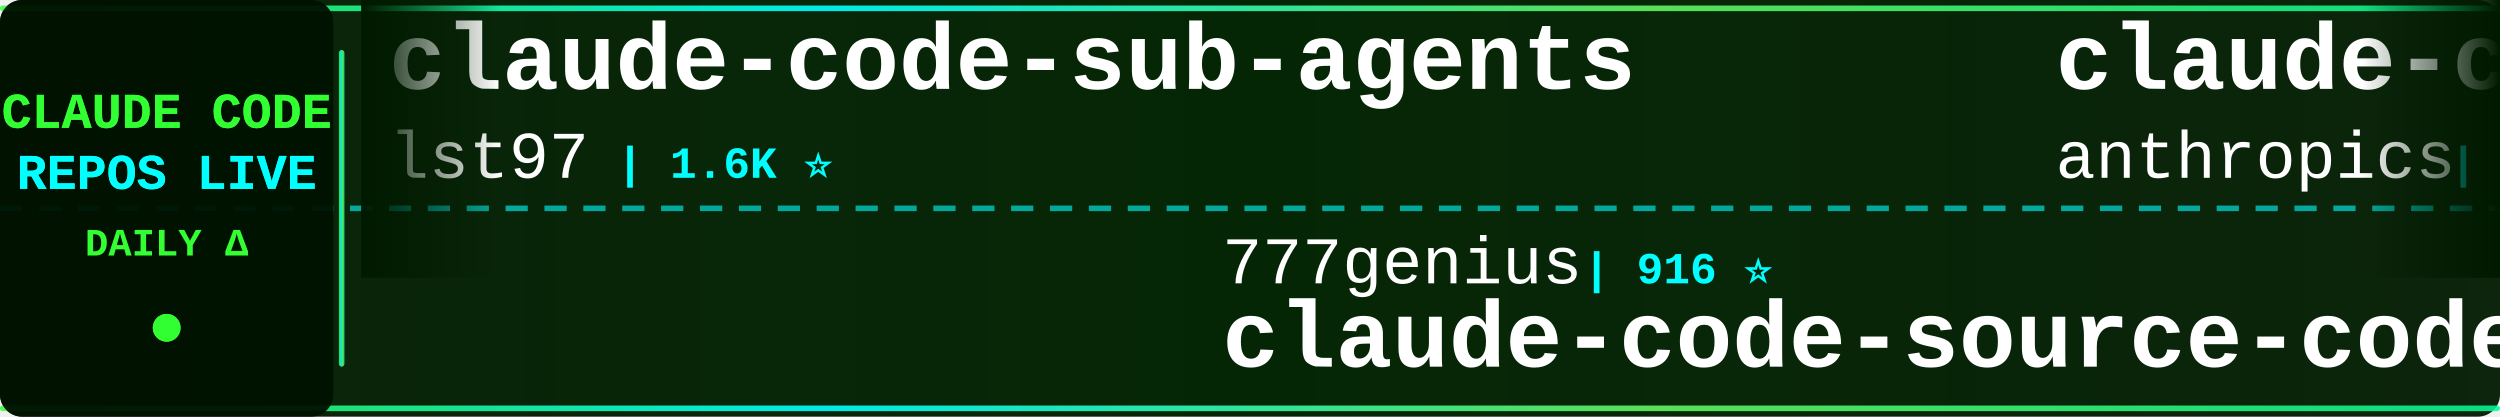
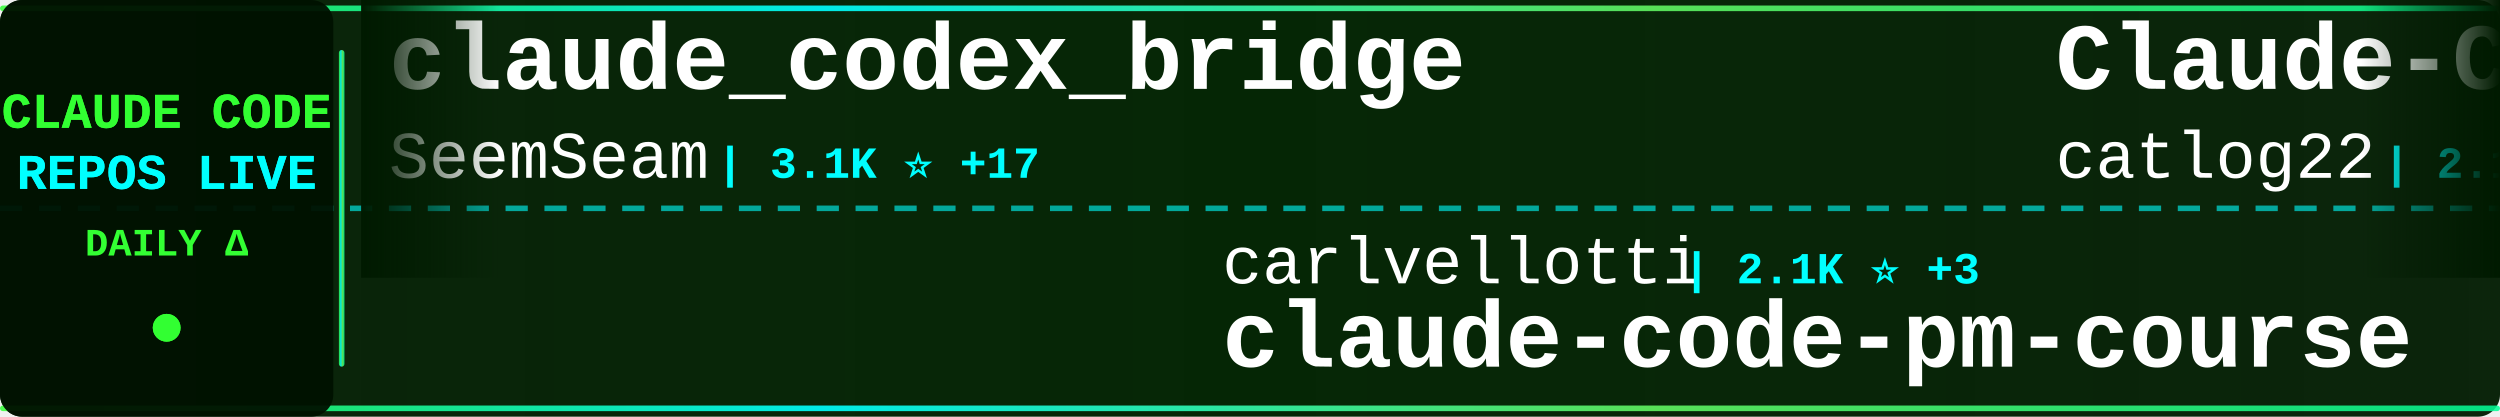
<svg xmlns="http://www.w3.org/2000/svg" width="900" height="150">
  <defs>
    <linearGradient id="tickerBg" x1="0%" y1="0%" x2="100%" y2="0%">
      <stop offset="0%" style="stop-color:#001a00;stop-opacity:0.95" />
      <stop offset="50%" style="stop-color:#002200;stop-opacity:0.98" />
      <stop offset="100%" style="stop-color:#001a00;stop-opacity:0.95" />
    </linearGradient>
    <linearGradient id="borderGrad" x1="0%" y1="0%" x2="100%" y2="0%">
      <stop offset="0%" style="stop-color:#33ff33;stop-opacity:0.85">
        <animate attributeName="stop-opacity" values="0.85;1;0.85" dur="2s" repeatCount="indefinite" />
      </stop>
      <stop offset="33%" style="stop-color:#00ffff;stop-opacity:0.9">
        <animate attributeName="stop-opacity" values="0.9;1;0.9" dur="2.2s" repeatCount="indefinite" />
      </stop>
      <stop offset="66%" style="stop-color:#66ff66;stop-opacity:0.85">
        <animate attributeName="stop-opacity" values="0.85;1;0.85" dur="1.8s" repeatCount="indefinite" />
      </stop>
      <stop offset="100%" style="stop-color:#00ff99;stop-opacity:0.85">
        <animate attributeName="stop-opacity" values="0.85;1;0.85" dur="2s" repeatCount="indefinite" />
      </stop>
    </linearGradient>
    <filter id="textGlow">
      <feGaussianBlur stdDeviation="0.1" result="coloredBlur" />
      <feMerge>
        <feMergeNode in="coloredBlur" />
        <feMergeNode in="SourceGraphic" />
      </feMerge>
    </filter>
    <filter id="metricGlow">
      <feGaussianBlur stdDeviation="0.2" result="coloredBlur" />
      <feMerge>
        <feMergeNode in="coloredBlur" />
        <feMergeNode in="SourceGraphic" />
      </feMerge>
    </filter>
    <linearGradient id="leftFade" x1="0%" y1="0%" x2="100%" y2="0%">
      <stop offset="0%" style="stop-color:#001a00;stop-opacity:1" />
      <stop offset="100%" style="stop-color:#001a00;stop-opacity:0" />
    </linearGradient>
    <linearGradient id="rightFade" x1="0%" y1="0%" x2="100%" y2="0%">
      <stop offset="0%" style="stop-color:#001a00;stop-opacity:0" />
      <stop offset="100%" style="stop-color:#001a00;stop-opacity:1" />
    </linearGradient>
  </defs>
  <rect width="900" height="150" fill="url(#tickerBg)" rx="8" />
  <rect x="0" y="2" width="900" height="2" fill="url(#borderGrad)" rx="1" />
  <rect x="0" y="146" width="900" height="2" fill="url(#borderGrad)" rx="1" />
  <line x1="0" y1="75" x2="900" y2="75" stroke="#00ffff" stroke-width="2" stroke-dasharray="8 6" opacity="0.6" />
  <rect x="0" y="0" width="120" height="150" fill="#001100" opacity="0.95" rx="8" />
  <text x="60" y="46" font-family="'Courier New', monospace" font-size="18" font-weight="bold" fill="#33ff33" text-anchor="middle" filter="url(#textGlow)">
    CLAUDE CODE
  </text>
  <text x="60" y="68" font-family="'Courier New', monospace" font-size="18" font-weight="bold" fill="#00ffff" text-anchor="middle" filter="url(#textGlow)">
    REPOS LIVE
  </text>
  <text x="60" y="92" font-family="'Courier New', monospace" font-size="14" font-weight="bold" fill="#33ff33" text-anchor="middle">
    DAILY Δ
  </text>
  <circle cx="60" cy="118" r="5" fill="#33ff33" filter="url(#metricGlow)">
    <animate attributeName="r" values="4;6;4" dur="1.5s" repeatCount="indefinite" />
    <animate attributeName="opacity" values="0.6;1;0.6" dur="1.5s" repeatCount="indefinite" />
  </circle>
  <rect x="122" y="18" width="2" height="114" fill="url(#borderGrad)" rx="1" />
  <clipPath id="tickerClip">
    <rect x="130" y="0" width="770" height="150" />
  </clipPath>
  <g clip-path="url(#tickerClip)">
    <g id="tickerItems">
      <animateTransform attributeName="transform" attributeType="XML" type="translate" from="0 0" to="-3000 0" dur="54s" repeatCount="indefinite" />
      <g transform="translate(0, 0)">
-         <text x="140" y="32" font-family="'Courier New', monospace" font-size="34" font-weight="bold" fill="#ffffff">claude-code-sub-agents</text>
-         <text x="140" y="64" font-family="'Courier New', monospace" font-size="24" font-weight="normal" fill="#ffffff" opacity="1.0">lst97</text>
-         <text x="222" y="64" font-family="'Courier New', monospace" font-size="16" font-weight="bold" fill="#00ffff"> | 1.6K ⭐</text>
+         <text x="140" y="32" font-family="'Courier New', monospace" font-size="34" font-weight="bold" fill="#ffffff">claude_codex_bridge</text>
+         <text x="140" y="64" font-family="'Courier New', monospace" font-size="24" font-weight="normal" fill="#ffffff" opacity="1.0">SeemSeam</text>
+         <text x="258" y="64" font-family="'Courier New', monospace" font-size="16" font-weight="bold" fill="#00ffff"> | 3.1K ⭐ +17</text>
      </g>
      <g transform="translate(300, 0)">
-         <text x="140" y="102" font-family="'Courier New', monospace" font-size="24" font-weight="normal" fill="#ffffff" opacity="1.0">777genius</text>
-         <text x="270" y="102" font-family="'Courier New', monospace" font-size="16" font-weight="bold" fill="#00ffff"> | 916 ⭐</text>
-         <text x="140" y="132" font-family="'Courier New', monospace" font-size="34" font-weight="bold" fill="#ffffff">claude-code-source-code</text>
+         <text x="140" y="102" font-family="'Courier New', monospace" font-size="24" font-weight="normal" fill="#ffffff" opacity="1.0">carlvellotti</text>
+         <text x="306" y="102" font-family="'Courier New', monospace" font-size="16" font-weight="bold" fill="#00ffff"> | 2.1K ⭐ +3</text>
+         <text x="140" y="132" font-family="'Courier New', monospace" font-size="34" font-weight="bold" fill="#ffffff">claude-code-pm-course</text>
      </g>
      <g transform="translate(600, 0)">
-         <text x="140" y="32" font-family="'Courier New', monospace" font-size="34" font-weight="bold" fill="#ffffff">claude-code-security-rev...</text>
-         <text x="140" y="64" font-family="'Courier New', monospace" font-size="24" font-weight="normal" fill="#ffffff" opacity="1.0">anthropics</text>
-         <text x="282" y="64" font-family="'Courier New', monospace" font-size="16" font-weight="bold" fill="#00ffff"> | 5.4K ⭐ +13</text>
+         <text x="140" y="32" font-family="'Courier New', monospace" font-size="34" font-weight="bold" fill="#ffffff">Claude-Code-Workflow</text>
+         <text x="140" y="64" font-family="'Courier New', monospace" font-size="24" font-weight="normal" fill="#ffffff" opacity="1.0">catlog22</text>
+         <text x="258" y="64" font-family="'Courier New', monospace" font-size="16" font-weight="bold" fill="#00ffff"> | 2.1K ⭐ +3</text>
      </g>
      <g transform="translate(900, 0)">
-         <text x="140" y="102" font-family="'Courier New', monospace" font-size="24" font-weight="normal" fill="#ffffff" opacity="1.0">Alishahryar1</text>
-         <text x="306" y="102" font-family="'Courier New', monospace" font-size="16" font-weight="bold" fill="#00ffff"> | 37.7K ⭐ +242</text>
-         <text x="140" y="132" font-family="'Courier New', monospace" font-size="34" font-weight="bold" fill="#ffffff">free-claude-code</text>
+         <text x="140" y="102" font-family="'Courier New', monospace" font-size="24" font-weight="normal" fill="#ffffff" opacity="1.0">Pimzino</text>
+         <text x="246" y="102" font-family="'Courier New', monospace" font-size="16" font-weight="bold" fill="#00ffff"> | 3.8K ⭐ +1</text>
+         <text x="140" y="132" font-family="'Courier New', monospace" font-size="34" font-weight="bold" fill="#ffffff">claude-code-spec-workflo...</text>
      </g>
      <g transform="translate(1200, 0)">
-         <text x="140" y="32" font-family="'Courier New', monospace" font-size="34" font-weight="bold" fill="#ffffff">claude-code-my-workflow</text>
-         <text x="140" y="64" font-family="'Courier New', monospace" font-size="24" font-weight="normal" fill="#ffffff" opacity="1.0">pedrohcgs</text>
-         <text x="270" y="64" font-family="'Courier New', monospace" font-size="16" font-weight="bold" fill="#00ffff"> | 1.3K ⭐ +1</text>
+         <text x="140" y="32" font-family="'Courier New', monospace" font-size="34" font-weight="bold" fill="#ffffff">claude-code-harness</text>
+         <text x="140" y="64" font-family="'Courier New', monospace" font-size="24" font-weight="normal" fill="#ffffff" opacity="1.0">Chachamaru127</text>
+         <text x="318" y="64" font-family="'Courier New', monospace" font-size="16" font-weight="bold" fill="#00ffff"> | 2.9K ⭐ +7</text>
      </g>
      <g transform="translate(1500, 0)">
-         <text x="140" y="102" font-family="'Courier New', monospace" font-size="24" font-weight="normal" fill="#ffffff" opacity="1.0">Yeachan-Heo</text>
-         <text x="294" y="102" font-family="'Courier New', monospace" font-size="16" font-weight="bold" fill="#00ffff"> | 37.2K ⭐ +60</text>
-         <text x="140" y="132" font-family="'Courier New', monospace" font-size="34" font-weight="bold" fill="#ffffff">oh-my-claudecode</text>
+         <text x="140" y="102" font-family="'Courier New', monospace" font-size="24" font-weight="normal" fill="#ffffff" opacity="1.0">Windy3f3f3f3f</text>
+         <text x="318" y="102" font-family="'Courier New', monospace" font-size="16" font-weight="bold" fill="#00ffff"> | 2.8K ⭐ +2</text>
+         <text x="140" y="132" font-family="'Courier New', monospace" font-size="34" font-weight="bold" fill="#ffffff">how-claude-code-works</text>
      </g>
      <g transform="translate(1800, 0)">
-         <text x="140" y="32" font-family="'Courier New', monospace" font-size="34" font-weight="bold" fill="#ffffff">claude-code-from-source</text>
-         <text x="140" y="64" font-family="'Courier New', monospace" font-size="24" font-weight="normal" fill="#ffffff" opacity="1.0">alejandrobalderas</text>
-         <text x="366" y="64" font-family="'Courier New', monospace" font-size="16" font-weight="bold" fill="#00ffff"> | 2.4K ⭐ +27</text>
+         <text x="140" y="32" font-family="'Courier New', monospace" font-size="34" font-weight="bold" fill="#ffffff">Auto-claude-code-researc...</text>
+         <text x="140" y="64" font-family="'Courier New', monospace" font-size="24" font-weight="normal" fill="#ffffff" opacity="1.0">wanshuiyin</text>
+         <text x="282" y="64" font-family="'Courier New', monospace" font-size="16" font-weight="bold" fill="#00ffff"> | 12.8K ⭐ +48</text>
      </g>
      <g transform="translate(2100, 0)">
-         <text x="140" y="102" font-family="'Courier New', monospace" font-size="24" font-weight="normal" fill="#ffffff" opacity="1.0">disler</text>
-         <text x="234" y="102" font-family="'Courier New', monospace" font-size="16" font-weight="bold" fill="#00ffff"> | 1.4K ⭐ +6</text>
-         <text x="140" y="132" font-family="'Courier New', monospace" font-size="34" font-weight="bold" fill="#ffffff">pi-vs-claude-code</text>
+         <text x="140" y="102" font-family="'Courier New', monospace" font-size="24" font-weight="normal" fill="#ffffff" opacity="1.0">Cranot</text>
+         <text x="234" y="102" font-family="'Courier New', monospace" font-size="16" font-weight="bold" fill="#00ffff"> | 2.8K ⭐ +1</text>
+         <text x="140" y="132" font-family="'Courier New', monospace" font-size="34" font-weight="bold" fill="#ffffff">claude-code-guide</text>
      </g>
      <g transform="translate(2400, 0)">
-         <text x="140" y="32" font-family="'Courier New', monospace" font-size="34" font-weight="bold" fill="#ffffff">claude-code-video-toolki...</text>
-         <text x="140" y="64" font-family="'Courier New', monospace" font-size="24" font-weight="normal" fill="#ffffff" opacity="1.0">digitalsamba</text>
-         <text x="306" y="64" font-family="'Courier New', monospace" font-size="16" font-weight="bold" fill="#00ffff"> | 1.6K ⭐ +9</text>
+         <text x="140" y="32" font-family="'Courier New', monospace" font-size="34" font-weight="bold" fill="#ffffff">claude-code-proxy</text>
+         <text x="140" y="64" font-family="'Courier New', monospace" font-size="24" font-weight="normal" fill="#ffffff" opacity="1.0">1rgs</text>
+         <text x="210" y="64" font-family="'Courier New', monospace" font-size="16" font-weight="bold" fill="#00ffff"> | 3.7K ⭐ +4</text>
      </g>
      <g transform="translate(2700, 0)">
-         <text x="140" y="102" font-family="'Courier New', monospace" font-size="24" font-weight="normal" fill="#ffffff" opacity="1.0">OrcaWhisper</text>
-         <text x="294" y="102" font-family="'Courier New', monospace" font-size="16" font-weight="bold" fill="#00ffff"> | 80 ⭐</text>
-         <text x="140" y="132" font-family="'Courier New', monospace" font-size="34" font-weight="bold" fill="#ffffff">Claude-Code</text>
+         <text x="140" y="102" font-family="'Courier New', monospace" font-size="24" font-weight="normal" fill="#ffffff" opacity="1.0">shanraisshan</text>
+         <text x="306" y="102" font-family="'Courier New', monospace" font-size="16" font-weight="bold" fill="#00ffff"> | 61.6K ⭐ +157</text>
+         <text x="140" y="132" font-family="'Courier New', monospace" font-size="34" font-weight="bold" fill="#ffffff">claude-code-best-practic...</text>
      </g>
      <g transform="translate(3000, 0)">
-         <text x="140" y="32" font-family="'Courier New', monospace" font-size="34" font-weight="bold" fill="#ffffff">claude-code-sub-agents</text>
-         <text x="140" y="64" font-family="'Courier New', monospace" font-size="24" font-weight="normal" fill="#ffffff" opacity="1.0">lst97</text>
-         <text x="222" y="64" font-family="'Courier New', monospace" font-size="16" font-weight="bold" fill="#00ffff"> | 1.6K ⭐</text>
+         <text x="140" y="32" font-family="'Courier New', monospace" font-size="34" font-weight="bold" fill="#ffffff">claude_codex_bridge</text>
+         <text x="140" y="64" font-family="'Courier New', monospace" font-size="24" font-weight="normal" fill="#ffffff" opacity="1.0">SeemSeam</text>
+         <text x="258" y="64" font-family="'Courier New', monospace" font-size="16" font-weight="bold" fill="#00ffff"> | 3.1K ⭐ +17</text>
      </g>
      <g transform="translate(3300, 0)">
-         <text x="140" y="102" font-family="'Courier New', monospace" font-size="24" font-weight="normal" fill="#ffffff" opacity="1.0">777genius</text>
-         <text x="270" y="102" font-family="'Courier New', monospace" font-size="16" font-weight="bold" fill="#00ffff"> | 916 ⭐</text>
-         <text x="140" y="132" font-family="'Courier New', monospace" font-size="34" font-weight="bold" fill="#ffffff">claude-code-source-code</text>
+         <text x="140" y="102" font-family="'Courier New', monospace" font-size="24" font-weight="normal" fill="#ffffff" opacity="1.0">carlvellotti</text>
+         <text x="306" y="102" font-family="'Courier New', monospace" font-size="16" font-weight="bold" fill="#00ffff"> | 2.1K ⭐ +3</text>
+         <text x="140" y="132" font-family="'Courier New', monospace" font-size="34" font-weight="bold" fill="#ffffff">claude-code-pm-course</text>
      </g>
      <g transform="translate(3600, 0)">
-         <text x="140" y="32" font-family="'Courier New', monospace" font-size="34" font-weight="bold" fill="#ffffff">claude-code-security-rev...</text>
-         <text x="140" y="64" font-family="'Courier New', monospace" font-size="24" font-weight="normal" fill="#ffffff" opacity="1.0">anthropics</text>
-         <text x="282" y="64" font-family="'Courier New', monospace" font-size="16" font-weight="bold" fill="#00ffff"> | 5.4K ⭐ +13</text>
+         <text x="140" y="32" font-family="'Courier New', monospace" font-size="34" font-weight="bold" fill="#ffffff">Claude-Code-Workflow</text>
+         <text x="140" y="64" font-family="'Courier New', monospace" font-size="24" font-weight="normal" fill="#ffffff" opacity="1.0">catlog22</text>
+         <text x="258" y="64" font-family="'Courier New', monospace" font-size="16" font-weight="bold" fill="#00ffff"> | 2.1K ⭐ +3</text>
      </g>
      <g transform="translate(3900, 0)">
-         <text x="140" y="102" font-family="'Courier New', monospace" font-size="24" font-weight="normal" fill="#ffffff" opacity="1.0">Alishahryar1</text>
-         <text x="306" y="102" font-family="'Courier New', monospace" font-size="16" font-weight="bold" fill="#00ffff"> | 37.7K ⭐ +242</text>
-         <text x="140" y="132" font-family="'Courier New', monospace" font-size="34" font-weight="bold" fill="#ffffff">free-claude-code</text>
+         <text x="140" y="102" font-family="'Courier New', monospace" font-size="24" font-weight="normal" fill="#ffffff" opacity="1.0">Pimzino</text>
+         <text x="246" y="102" font-family="'Courier New', monospace" font-size="16" font-weight="bold" fill="#00ffff"> | 3.8K ⭐ +1</text>
+         <text x="140" y="132" font-family="'Courier New', monospace" font-size="34" font-weight="bold" fill="#ffffff">claude-code-spec-workflo...</text>
      </g>
    </g>
  </g>
  <rect x="130" y="0" width="50" height="100" fill="url(#leftFade)" />
  <rect x="850" y="0" width="50" height="100" fill="url(#rightFade)" />
</svg>
